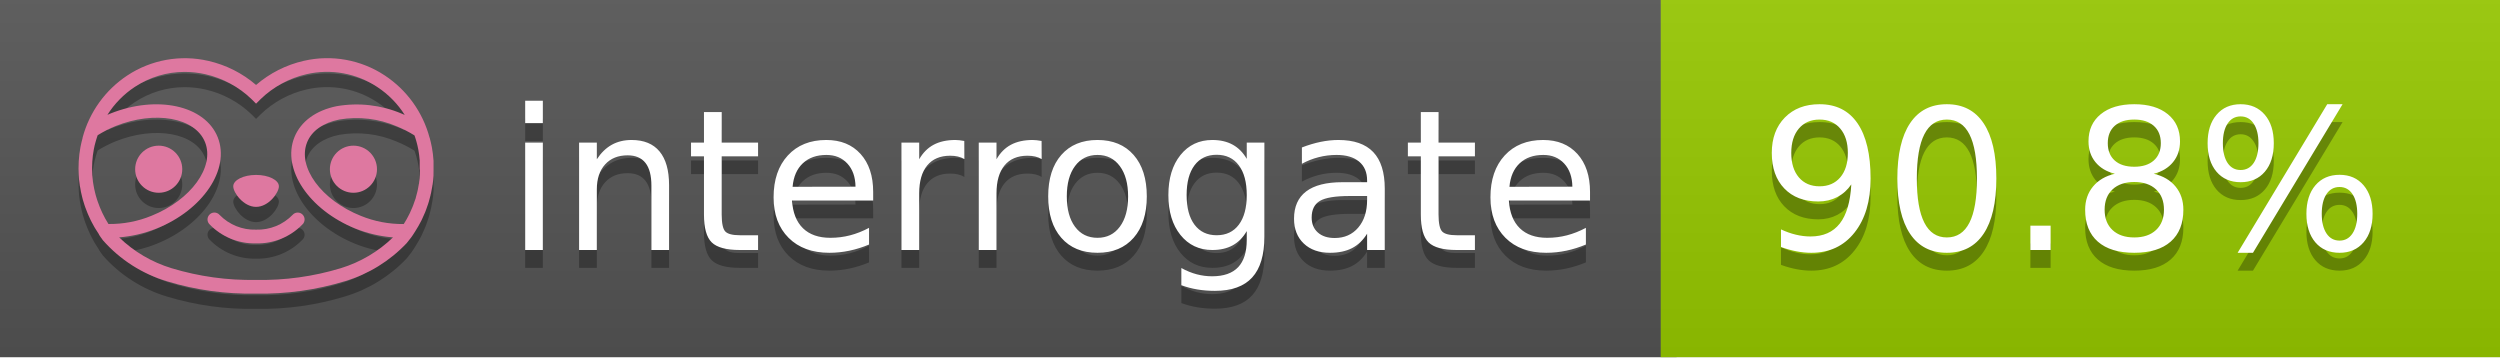
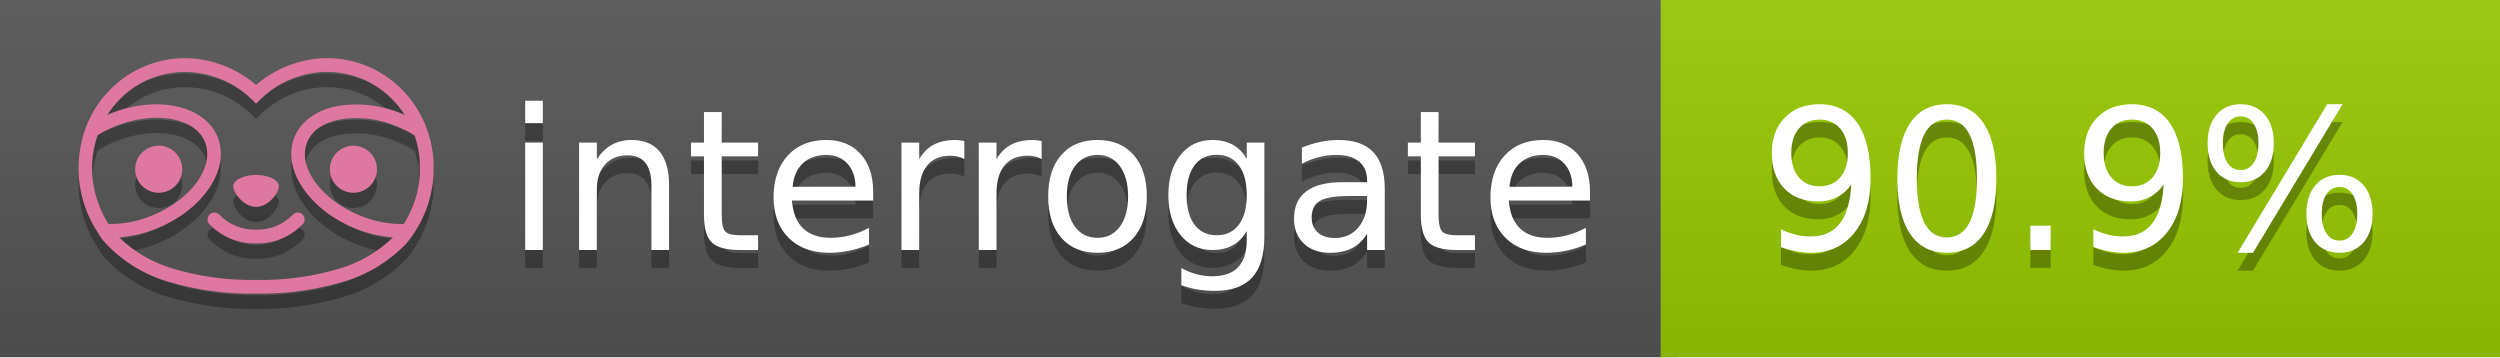
<svg xmlns="http://www.w3.org/2000/svg" width="140" height="20" viewBox="0 0 140 20" version="1.1" xml:space="preserve" style="fill-rule:evenodd;clip-rule:evenodd;stroke-linejoin:round;stroke-miterlimit:2;">
  <g transform="matrix(1,0,0,1,22,0)">
    <g id="backgrounds" transform="matrix(1.32789,0,0,1,-22.3892,0)">
      <rect x="0" y="0" width="71" height="20" style="fill:rgb(85,85,85);" />
    </g>
    <rect x="71" y="0" width="47" height="20" data-interrogate="color" style="fill:#97CA00" />
    <g transform="matrix(1.19746,0,0,1,-22.3744,-4.85723e-16)">
      <rect x="0" y="0" width="118" height="20" style="fill:url(#_Linear1);" />
    </g>
  </g>
  <g fill="#fff" text-anchor="middle" font-family="DejaVu Sans,Verdana,Geneva,sans-serif" font-size="110">
    <text x="590" y="150" fill="#010101" fill-opacity=".3" transform="scale(.1)" textLength="610">interrogate</text>
    <text x="590" y="140" transform="scale(.1)" textLength="610">interrogate</text>
-     <text x="1160" y="150" fill="#010101" fill-opacity=".3" transform="scale(.1)" textLength="370" data-interrogate="result">90.8%</text>
-     <text x="1160" y="140" transform="scale(.1)" textLength="370" data-interrogate="result">90.8%</text>
+     <text x="1160" y="150" fill="#010101" fill-opacity=".3" transform="scale(.1)" textLength="370" data-interrogate="result">90.9%</text>
+     <text x="1160" y="140" transform="scale(.1)" textLength="370" data-interrogate="result">90.9%</text>
  </g>
  <g id="logo-shadow" transform="matrix(0.854876,0,0,0.854876,-6.73514,1.732)">
    <g transform="matrix(0.299012,0,0,0.299012,9.70229,-6.68582)">
      <path d="M50,64.25C52.76,64.25 55,61.13 55,59.75C55,58.37 52.76,57.25 50,57.25C47.24,57.25 45,58.37 45,59.75C45,61.13 47.24,64.25 50,64.25Z" style="fill:rgb(1,1,1);fill-opacity:0.3;fill-rule:nonzero;" />
    </g>
    <g transform="matrix(0.299012,0,0,0.299012,9.70229,-6.68582)">
      <path d="M88,49.05C86.506,43.475 83.018,38.638 78.2,35.46C72.969,32.002 66.539,30.844 60.43,32.26C56.576,33.145 52.995,34.958 50,37.54C46.998,34.958 43.411,33.149 39.55,32.27C33.441,30.853 27.011,32.011 21.78,35.47C16.97,38.652 13.489,43.489 12,49.06L12,49.13C11.82,49.79 11.66,50.46 11.53,51.13C11.146,53.207 11.021,55.323 11.16,57.43C11.16,58.03 11.26,58.63 11.34,59.23C11.34,59.51 11.43,59.79 11.48,60.07C11.53,60.35 11.58,60.68 11.64,60.98C11.7,61.28 11.8,61.69 11.89,62.05C11.98,62.41 11.99,62.47 12.05,62.68C12.16,63.07 12.28,63.46 12.41,63.84L12.58,64.34C12.72,64.74 12.88,65.14 13.04,65.53L13.23,65.98C13.403,66.373 13.583,66.767 13.77,67.16L13.99,67.59C14.19,67.97 14.39,68.35 14.61,68.73L14.87,69.15C15.1,69.52 15.33,69.89 15.58,70.26L15.58,70.32L15.99,70.93C16.14,71.14 16.29,71.36 16.45,71.57C20.206,75.83 25.086,78.95 30.53,80.57C36.839,82.48 43.41,83.385 50,83.25C56.599,83.374 63.177,82.456 69.49,80.53C74.644,78.978 79.303,76.102 83,72.19C83.34,71.78 83.65,71.35 84,70.92L84.18,70.66L84.33,70.44L84.41,70.32C84.55,70.12 84.67,69.9 84.81,69.7C85.07,69.3 85.32,68.89 85.55,68.48C85.78,68.07 86.02,67.65 86.23,67.22C86.31,67.05 86.39,66.88 86.47,66.7C86.67,66.28 86.85,65.87 87.03,65.44L87.23,64.92C87.397,64.487 87.55,64.05 87.69,63.61L87.85,63.09C87.98,62.64 88.1,62.19 88.21,61.74C88.21,61.57 88.3,61.39 88.33,61.22C88.43,60.75 88.52,60.22 88.6,59.79C88.6,59.64 88.66,59.49 88.68,59.33C88.77,58.71 88.84,58.08 88.88,57.45L88.88,54.17C88.817,53.164 88.693,52.162 88.51,51.17C88.38,50.5 88.23,49.84 88.05,49.17L88,49.05ZM85.89,56.44L85.89,57.23C85.89,57.78 85.79,58.32 85.72,58.86C85.72,59.01 85.72,59.15 85.65,59.3C85.59,59.7 85.51,60.11 85.43,60.51L85.32,60.99C85.23,61.38 85.12,61.77 85.01,62.16C85.01,62.31 84.93,62.46 84.88,62.6C84.74,63.04 84.59,63.47 84.42,63.9L84.27,64.28C84.1,64.71 83.91,65.14 83.71,65.56C83.51,65.98 83.43,66.12 83.28,66.4L83.01,66.91C82.83,67.223 82.643,67.537 82.45,67.85L82.35,68.01C79.121,68.047 75.918,67.434 72.93,66.21C64.27,62.74 59,55.52 61.18,50.11C62.18,47.6 64.7,45.82 68.26,45.11C72.489,44.395 76.835,44.908 80.78,46.59C82.141,47.144 83.453,47.813 84.7,48.59C84.76,48.76 84.82,48.93 84.88,49.1C84.94,49.27 85.05,49.63 85.12,49.9C85.28,50.5 85.44,51.1 85.55,51.73C85.691,52.507 85.792,53.292 85.85,54.08L85.85,55.89C85.85,56.12 85.91,56.25 85.91,56.45L85.89,56.44ZM17.66,68C16.668,66.435 15.869,64.756 15.28,63L15.17,62.68C15.06,62.35 14.96,62.01 14.87,61.68C14.823,61.493 14.777,61.31 14.73,61.13C14.66,60.84 14.59,60.55 14.53,60.27C14.47,59.99 14.43,59.72 14.38,59.44C14.33,59.16 14.3,59 14.27,58.78C14.2,58.27 14.15,57.78 14.11,57.23L14.11,57.03C14.008,55.236 14.122,53.437 14.45,51.67C14.56,51.06 14.71,50.46 14.88,49.87C14.96,49.59 15.04,49.32 15.13,49.05C15.22,48.78 15.24,48.72 15.3,48.55C16.548,47.774 17.859,47.105 19.22,46.55C27.86,43.09 36.65,44.67 38.82,50.08C40.99,55.49 35.73,62.74 27.09,66.2C24.101,67.431 20.893,68.043 17.66,68ZM68.57,77.68C62.554,79.508 56.287,80.376 50,80.25C43.737,80.37 37.495,79.506 31.5,77.69C27.185,76.38 23.243,74.062 20,70.93C22.815,70.706 25.58,70.055 28.2,69C38.37,64.92 44.39,56 41.6,49C38.81,42 28.27,39.72 18.1,43.8L17.43,44.09C18.973,41.648 21.019,39.561 23.43,37.97C26.671,35.824 30.473,34.68 34.36,34.68C35.884,34.681 37.404,34.852 38.89,35.19C42.694,36.049 46.191,37.935 49,40.64L50,41.64L51,40.64C53.797,37.937 57.279,36.049 61.07,35.18C66.402,33.947 72.014,34.968 76.57,38C78.98,39.588 81.026,41.671 82.57,44.11L81.9,43.82C77.409,41.921 72.464,41.355 67.66,42.19C63.08,43.12 59.79,45.54 58.39,49.02C55.6,55.97 61.62,64.94 71.79,69.02C74.414,70.07 77.182,70.714 80,70.93C76.776,74.05 72.859,76.363 68.57,77.68Z" style="fill:rgb(1,1,1);fill-opacity:0.3;fill-rule:nonzero;" />
    </g>
    <g transform="matrix(0.299012,0,0,0.299012,9.70229,-6.68582)">
      <circle cx="71.33" cy="56" r="5.16" style="fill:rgb(1,1,1);fill-opacity:0.3;" />
    </g>
    <g transform="matrix(0.299012,0,0,0.299012,9.70229,-6.68582)">
      <circle cx="28.67" cy="56" r="5.16" style="fill:rgb(1,1,1);fill-opacity:0.3;" />
    </g>
    <g transform="matrix(0.299012,0,0,0.299012,9.70229,-6.68582)">
      <path d="M58,66C55.912,68.161 53.003,69.339 50,69.24C46.997,69.339 44.088,68.161 42,66C41.714,65.677 41.302,65.491 40.87,65.491C40.042,65.491 39.361,66.172 39.361,67C39.361,67.368 39.496,67.724 39.74,68C42.403,70.804 46.134,72.35 50,72.25C53.862,72.347 57.59,70.802 60.25,68C60.495,67.725 60.63,67.369 60.63,67C60.63,66.174 59.951,65.495 59.125,65.495C58.695,65.495 58.285,65.679 58,66Z" style="fill:rgb(1,1,1);fill-opacity:0.3;fill-rule:nonzero;" />
    </g>
  </g>
  <g id="logo-pink" transform="matrix(0.854876,0,0,0.854876,-6.73514,0.877124)">
    <g transform="matrix(0.299012,0,0,0.299012,9.70229,-6.68582)">
      <path d="M50,64.25C52.76,64.25 55,61.13 55,59.75C55,58.37 52.76,57.25 50,57.25C47.24,57.25 45,58.37 45,59.75C45,61.13 47.24,64.25 50,64.25Z" style="fill:rgb(222,120,160);fill-rule:nonzero;" />
    </g>
    <g transform="matrix(0.299012,0,0,0.299012,9.70229,-6.68582)">
      <path d="M88,49.05C86.506,43.475 83.018,38.638 78.2,35.46C72.969,32.002 66.539,30.844 60.43,32.26C56.576,33.145 52.995,34.958 50,37.54C46.998,34.958 43.411,33.149 39.55,32.27C33.441,30.853 27.011,32.011 21.78,35.47C16.97,38.652 13.489,43.489 12,49.06L12,49.13C11.82,49.79 11.66,50.46 11.53,51.13C11.146,53.207 11.021,55.323 11.16,57.43C11.16,58.03 11.26,58.63 11.34,59.23C11.34,59.51 11.43,59.79 11.48,60.07C11.53,60.35 11.58,60.68 11.64,60.98C11.7,61.28 11.8,61.69 11.89,62.05C11.98,62.41 11.99,62.47 12.05,62.68C12.16,63.07 12.28,63.46 12.41,63.84L12.58,64.34C12.72,64.74 12.88,65.14 13.04,65.53L13.23,65.98C13.403,66.373 13.583,66.767 13.77,67.16L13.99,67.59C14.19,67.97 14.39,68.35 14.61,68.73L14.87,69.15C15.1,69.52 15.33,69.89 15.58,70.26L15.58,70.32L15.99,70.93C16.14,71.14 16.29,71.36 16.45,71.57C20.206,75.83 25.086,78.95 30.53,80.57C36.839,82.48 43.41,83.385 50,83.25C56.599,83.374 63.177,82.456 69.49,80.53C74.644,78.978 79.303,76.102 83,72.19C83.34,71.78 83.65,71.35 84,70.92L84.18,70.66L84.33,70.44L84.41,70.32C84.55,70.12 84.67,69.9 84.81,69.7C85.07,69.3 85.32,68.89 85.55,68.48C85.78,68.07 86.02,67.65 86.23,67.22C86.31,67.05 86.39,66.88 86.47,66.7C86.67,66.28 86.85,65.87 87.03,65.44L87.23,64.92C87.397,64.487 87.55,64.05 87.69,63.61L87.85,63.09C87.98,62.64 88.1,62.19 88.21,61.74C88.21,61.57 88.3,61.39 88.33,61.22C88.43,60.75 88.52,60.22 88.6,59.79C88.6,59.64 88.66,59.49 88.68,59.33C88.77,58.71 88.84,58.08 88.88,57.45L88.88,54.17C88.817,53.164 88.693,52.162 88.51,51.17C88.38,50.5 88.23,49.84 88.05,49.17L88,49.05ZM85.89,56.44L85.89,57.23C85.89,57.78 85.79,58.32 85.72,58.86C85.72,59.01 85.72,59.15 85.65,59.3C85.59,59.7 85.51,60.11 85.43,60.51L85.32,60.99C85.23,61.38 85.12,61.77 85.01,62.16C85.01,62.31 84.93,62.46 84.88,62.6C84.74,63.04 84.59,63.47 84.42,63.9L84.27,64.28C84.1,64.71 83.91,65.14 83.71,65.56C83.51,65.98 83.43,66.12 83.28,66.4L83.01,66.91C82.83,67.223 82.643,67.537 82.45,67.85L82.35,68.01C79.121,68.047 75.918,67.434 72.93,66.21C64.27,62.74 59,55.52 61.18,50.11C62.18,47.6 64.7,45.82 68.26,45.11C72.489,44.395 76.835,44.908 80.78,46.59C82.141,47.144 83.453,47.813 84.7,48.59C84.76,48.76 84.82,48.93 84.88,49.1C84.94,49.27 85.05,49.63 85.12,49.9C85.28,50.5 85.44,51.1 85.55,51.73C85.691,52.507 85.792,53.292 85.85,54.08L85.85,55.89C85.85,56.12 85.91,56.25 85.91,56.45L85.89,56.44ZM17.66,68C16.668,66.435 15.869,64.756 15.28,63L15.17,62.68C15.06,62.35 14.96,62.01 14.87,61.68C14.823,61.493 14.777,61.31 14.73,61.13C14.66,60.84 14.59,60.55 14.53,60.27C14.47,59.99 14.43,59.72 14.38,59.44C14.33,59.16 14.3,59 14.27,58.78C14.2,58.27 14.15,57.78 14.11,57.23L14.11,57.03C14.008,55.236 14.122,53.437 14.45,51.67C14.56,51.06 14.71,50.46 14.88,49.87C14.96,49.59 15.04,49.32 15.13,49.05C15.22,48.78 15.24,48.72 15.3,48.55C16.548,47.774 17.859,47.105 19.22,46.55C27.86,43.09 36.65,44.67 38.82,50.08C40.99,55.49 35.73,62.74 27.09,66.2C24.101,67.431 20.893,68.043 17.66,68ZM68.57,77.68C62.554,79.508 56.287,80.376 50,80.25C43.737,80.37 37.495,79.506 31.5,77.69C27.185,76.38 23.243,74.062 20,70.93C22.815,70.706 25.58,70.055 28.2,69C38.37,64.92 44.39,56 41.6,49C38.81,42 28.27,39.72 18.1,43.8L17.43,44.09C18.973,41.648 21.019,39.561 23.43,37.97C26.671,35.824 30.473,34.68 34.36,34.68C35.884,34.681 37.404,34.852 38.89,35.19C42.694,36.049 46.191,37.935 49,40.64L50,41.64L51,40.64C53.797,37.937 57.279,36.049 61.07,35.18C66.402,33.947 72.014,34.968 76.57,38C78.98,39.588 81.026,41.671 82.57,44.11L81.9,43.82C77.409,41.921 72.464,41.355 67.66,42.19C63.08,43.12 59.79,45.54 58.39,49.02C55.6,55.97 61.62,64.94 71.79,69.02C74.414,70.07 77.182,70.714 80,70.93C76.776,74.05 72.859,76.363 68.57,77.68Z" style="fill:rgb(222,120,160);fill-rule:nonzero;" />
    </g>
    <g transform="matrix(0.299012,0,0,0.299012,9.70229,-6.68582)">
      <circle cx="71.33" cy="56" r="5.16" style="fill:rgb(222,120,160);" />
    </g>
    <g transform="matrix(0.299012,0,0,0.299012,9.70229,-6.68582)">
      <circle cx="28.67" cy="56" r="5.16" style="fill:rgb(222,120,160);" />
    </g>
    <g transform="matrix(0.299012,0,0,0.299012,9.70229,-6.68582)">
      <path d="M58,66C55.912,68.161 53.003,69.339 50,69.24C46.997,69.339 44.088,68.161 42,66C41.714,65.677 41.302,65.491 40.87,65.491C40.042,65.491 39.361,66.172 39.361,67C39.361,67.368 39.496,67.724 39.74,68C42.403,70.804 46.134,72.35 50,72.25C53.862,72.347 57.59,70.802 60.25,68C60.495,67.725 60.63,67.369 60.63,67C60.63,66.174 59.951,65.495 59.125,65.495C58.695,65.495 58.285,65.679 58,66Z" style="fill:rgb(222,120,160);fill-rule:nonzero;" />
    </g>
  </g>
  <defs>
    <linearGradient id="_Linear1" x1="0" y1="0" x2="1" y2="0" gradientUnits="userSpaceOnUse" gradientTransform="matrix(1.22465e-15,20,-20,1.22465e-15,0,0)">
      <stop offset="0" style="stop-color:rgb(187,187,187);stop-opacity:0.1" />
      <stop offset="1" style="stop-color:black;stop-opacity:0.1" />
    </linearGradient>
  </defs>
</svg>
